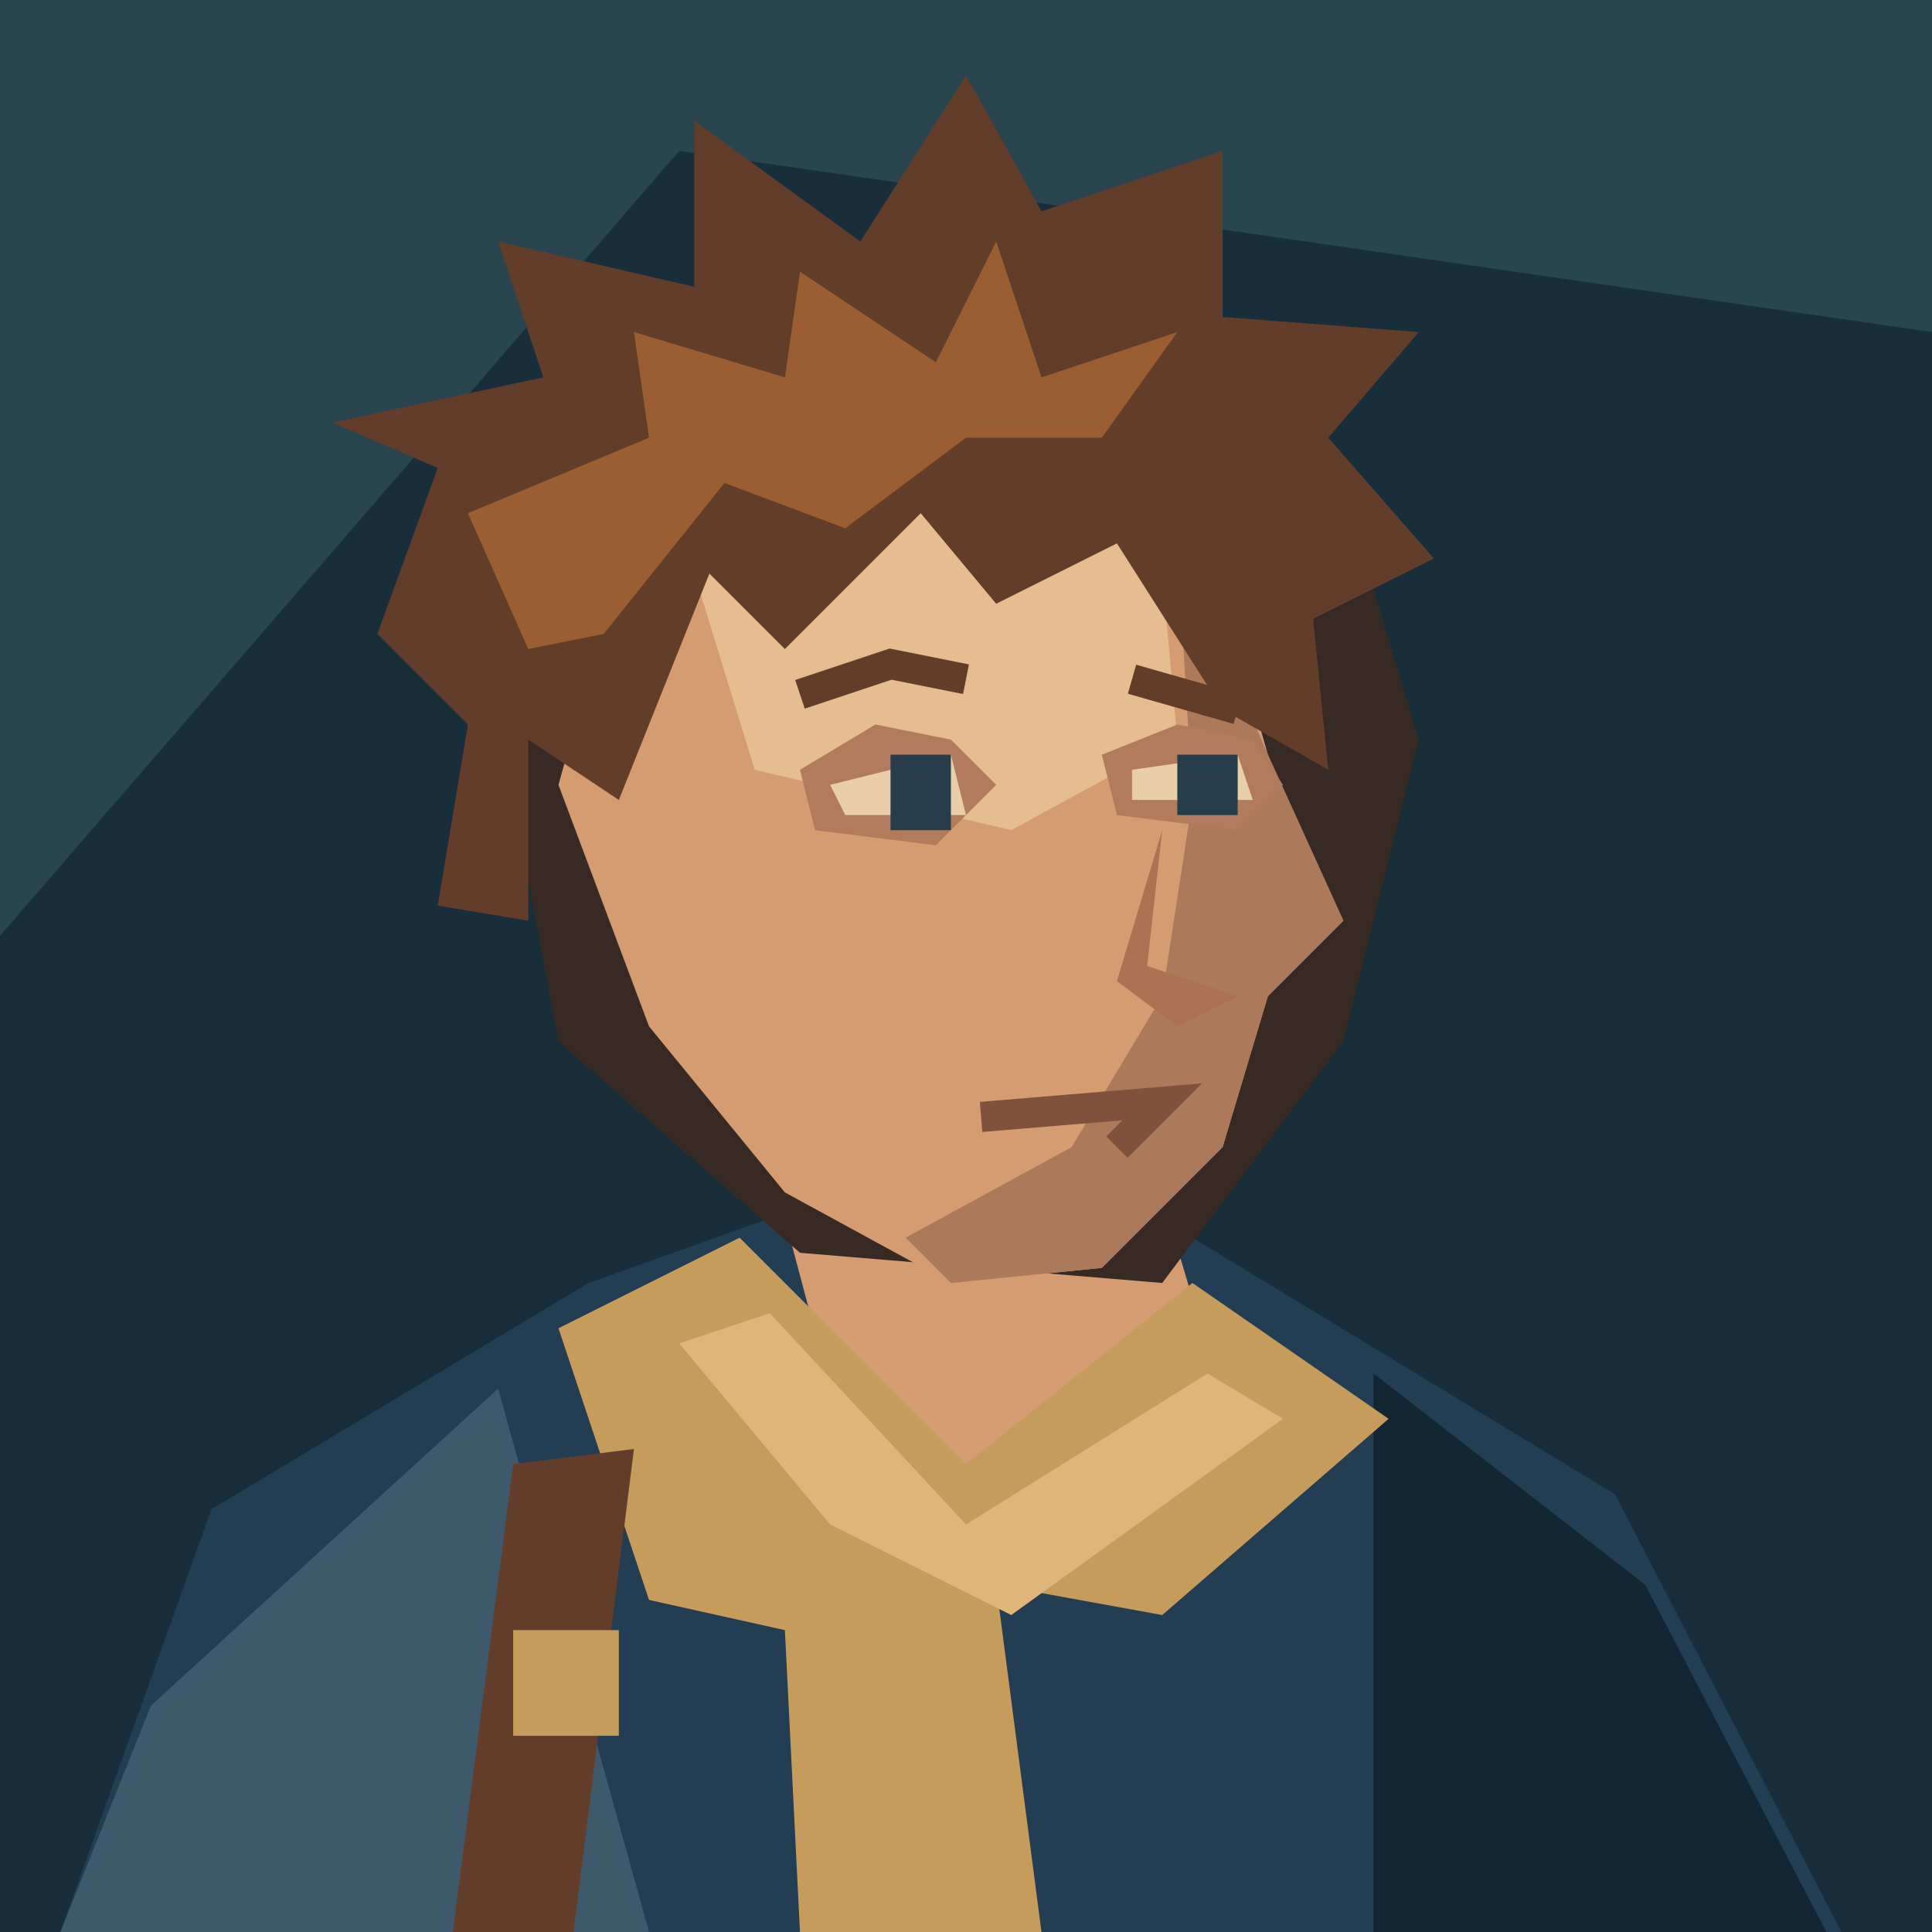
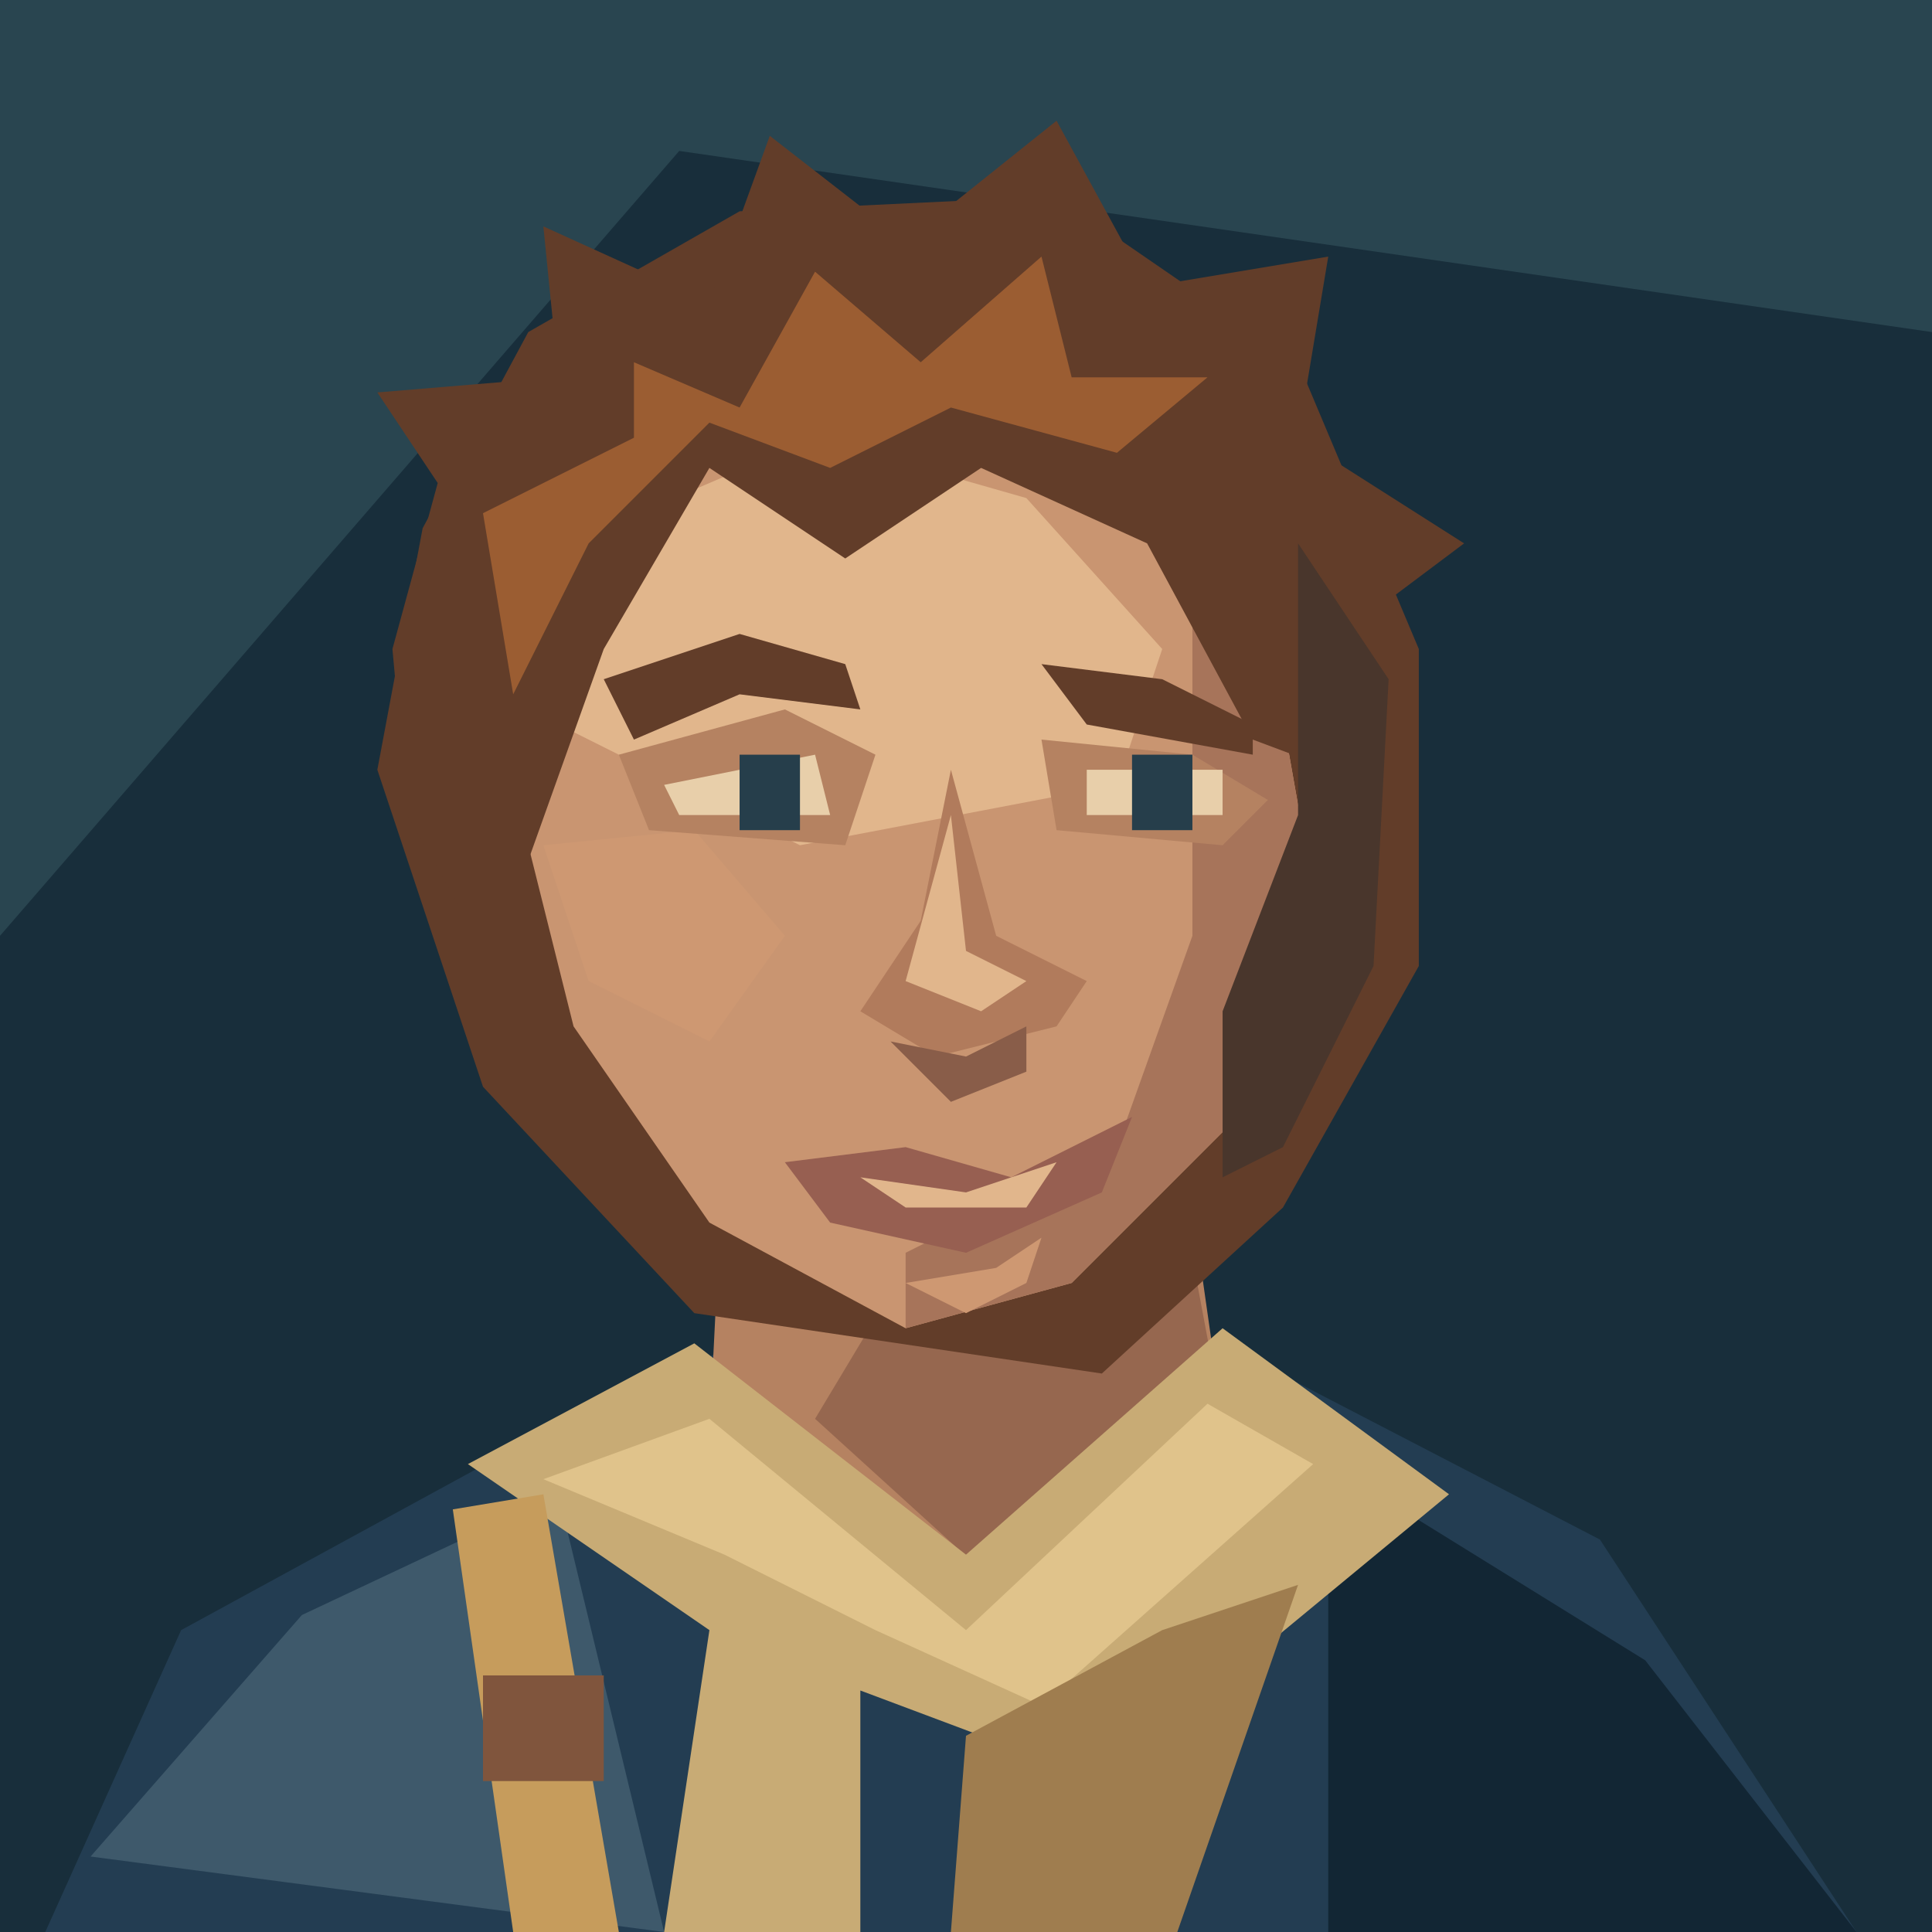
<svg xmlns="http://www.w3.org/2000/svg" width="128" height="128" viewBox="0 0 128 128">
  <path d="M0 0H128V128H0Z" fill="#182e3b" />
  <path d="M0 0H128V22L45 10L0 62Z" fill="#294550" />
-   <polygon points="4,128 14,100 39,85 53,80 79,82 107,99 122,128" fill="#233d52" />
-   <polygon points="10,113 33,92 43,128 4,128" fill="#3e596b" />
-   <polygon points="91,91 109,105 121,128 91,128" fill="#122634" />
-   <polygon points="51,77 55,92 66,100 79,86 76,76" fill="#d49c70" />
-   <polygon points="37,88 49,82 64,97 79,85 92,94 77,107 66,105 69,128 53,128 52,108 43,106" fill="#c69c5c" />
-   <polygon points="45,89 51,87 64,101 80,91 85,94 67,107 55,101" fill="#e0b579" />
-   <polygon points="34,97 42,96 38,128 30,128" fill="#623d29" />
-   <polygon points="34,108 41,108 41,115 34,115" fill="#c69c5c" />
-   <polygon points="31,37 39,20 65,16 88,29 94,49 89,69 77,85 53,83 37,69" fill="#372a25" />
-   <polygon points="42,34 65,27 80,36 84,50 89,61 84,66 81,76 73,84 63,85 52,79 43,68 37,52" fill="#d49c70" />
-   <polygon points="78,36 84,50 89,61 84,66 81,76 73,84 63,85 60,82 71,76 77,66 79,53" fill="#ad795b" />
-   <polygon points="46,38 55,32 67,31 77,38 78,49 67,55 50,51" fill="#e6bc91" />
-   <polygon points="53,51 58,48 63,49 66,52 62,56 54,55" fill="#b17b5c" />
-   <polygon points="55,52 63,50 64,54 56,54" fill="#e8cfaa" />
-   <polygon points="59,50 63,50 63,55 59,55" fill="#263e4b" />
-   <polygon points="73,50 78,48 83,49 85,52 82,55 74,54" fill="#b17b5c" />
-   <polygon points="75,51 82,50 83,53 75,53" fill="#e8cfaa" />
-   <polygon points="78,50 82,50 82,54 78,54" fill="#263e4b" />
-   <polyline points="53,46 59,44 64,45" fill="none" stroke="#623d29" stroke-width="2" />
-   <polyline points="75,45 82,47" fill="none" stroke="#623d29" stroke-width="2" />
-   <polygon points="77,55 76,64 82,66 78,68 74,65" fill="#ad7253" />
-   <polyline points="65,74 77,73 74,76" fill="none" stroke="#80523e" stroke-width="2" />
-   <polygon points="25,42 29,31 22,28 36,25 33,16 46,19 46,8 57,16 64,5 69,14 81,10 81,21 94,22 88,29 95,37 87,41 88,51 81,47 74,36 66,40 61,34 52,43 47,38 41,53 35,49 35,61 29,60 31,48" fill="#623d29" />
-   <polygon points="31,34 43,29 42,22 52,25 53,18 62,24 66,16 69,25 78,22 73,29 64,29 56,35 48,32 40,42 35,43" fill="#9b5d32" />
+   <path d="M3 128L12 108 34 96 51 88H79L106 102 123 128Z" fill="#233d52" />
+   <path d="M6 123L20 107 37 99 44 128Z" fill="#3e596b" />
+   <path d="M88 97L109 110 123 128H88Z" fill="#122634" />
+   <path d="M48 75L47 95 64 106 81 94 78 73Z" fill="#b58261" />
+   <path d="M60 84L78 78 81 94 65 104 54 94Z" fill="#96674f" />
+   <path d="M31 97L46 89 64 103 81 88 96 99 73 118 57 112 57 128H44L47 108Z" fill="#c8ab75" />
+   <path d="M36 98L47 94 64 108 80 93 87 97 69 113 58 108 48 103Z" fill="#e0c38b" />
+   <path d="M77 108L86 105 78 128H63L64 115Z" fill="#9f7d4f" />
+   <path d="M28 35L35 22 49 14 70 13 86 24 94 43 94 64 85 80 73 91 46 87 32 72 25 51Z" fill="#623d29" />
+   <path d="M39 33L54 25 72 29 84 42 87 59 82 74 71 85 60 88 47 81 38 68 34 52 34 43Z" fill="#c99571" />
+   <path d="M40 35L54 29 68 33 77 43 74 52 53 56 37 48Z" fill="#e1b68c" />
+   <path d="M79 35L84 42 87 59 82 74 71 85 60 88 60 83 74 76 79 62Z" fill="#a7745a" />
+   <path d="M36 56L46 55 52 62 47 69 39 65Z" fill="#ce9872" />
+   <path d="M41 50L52 47 58 50 56 56 43 55Z M69 49L79 50 84 53 81 56 70 55Z" fill="#b58261" />
+   <path d="M40 45L49 42 56 44 57 47 49 46 42 49Z M69 44L77 45 83 48 83 50 72 48Z" fill="#623d29" />
+   <path d="M44 52L54 50 55 54H45Z M72 51H81V54H72Z" fill="#e8cfaa" />
+   <path d="M49 50H53V55H49Z M75 50H79V55H75Z" fill="#263e4b" />
+   <path d="M63 51L61 61 57 67 62 70 70 68 72 65 66 62Z" fill="#b17b5c" />
+   <path d="M63 54L64 63 68 65 65 67 60 65Z" fill="#e1b68c" />
+   <path d="M59 69L64 70 68 68 68 71 63 73Z" fill="#895d49" />
+   <path d="M52 77L60 76 67 78 75 74 73 79 64 83 55 81Z" fill="#975f51" />
+   <path d="M57 78L64 79 70 77 68 80H60Z" fill="#e1b68c" />
+   <path d="M60 85L66 84 69 82 68 85 64 87Z" fill="#ce9872" />
+   <path d="M26 43L29 32 25 26 37 25 36 15 47 20 51 9 60 16 70 8 76 19 88 17 86 29 97 36 89 42 91 52 83 49 76 36 65 31 56 37 47 31 40 43 35 57 31 61 27 54Z" fill="#623d29" />
+   <path d="M32 34L42 29 42 24 49 27 54 18 61 24 69 17 71 25 80 25 74 30 63 27 55 31 47 28 39 36 34 46Z" fill="#9b5d32" />
+   <path d="M86 36L92 45 91 64 85 76 81 78 81 67 86 54Z" fill="#49362c" />
+   <path d="M30 100L36 99 41 128H34Z" fill="#c69c5c" />
+   <path d="M32 111H40V118H32Z" fill="#80553d" />
</svg>
